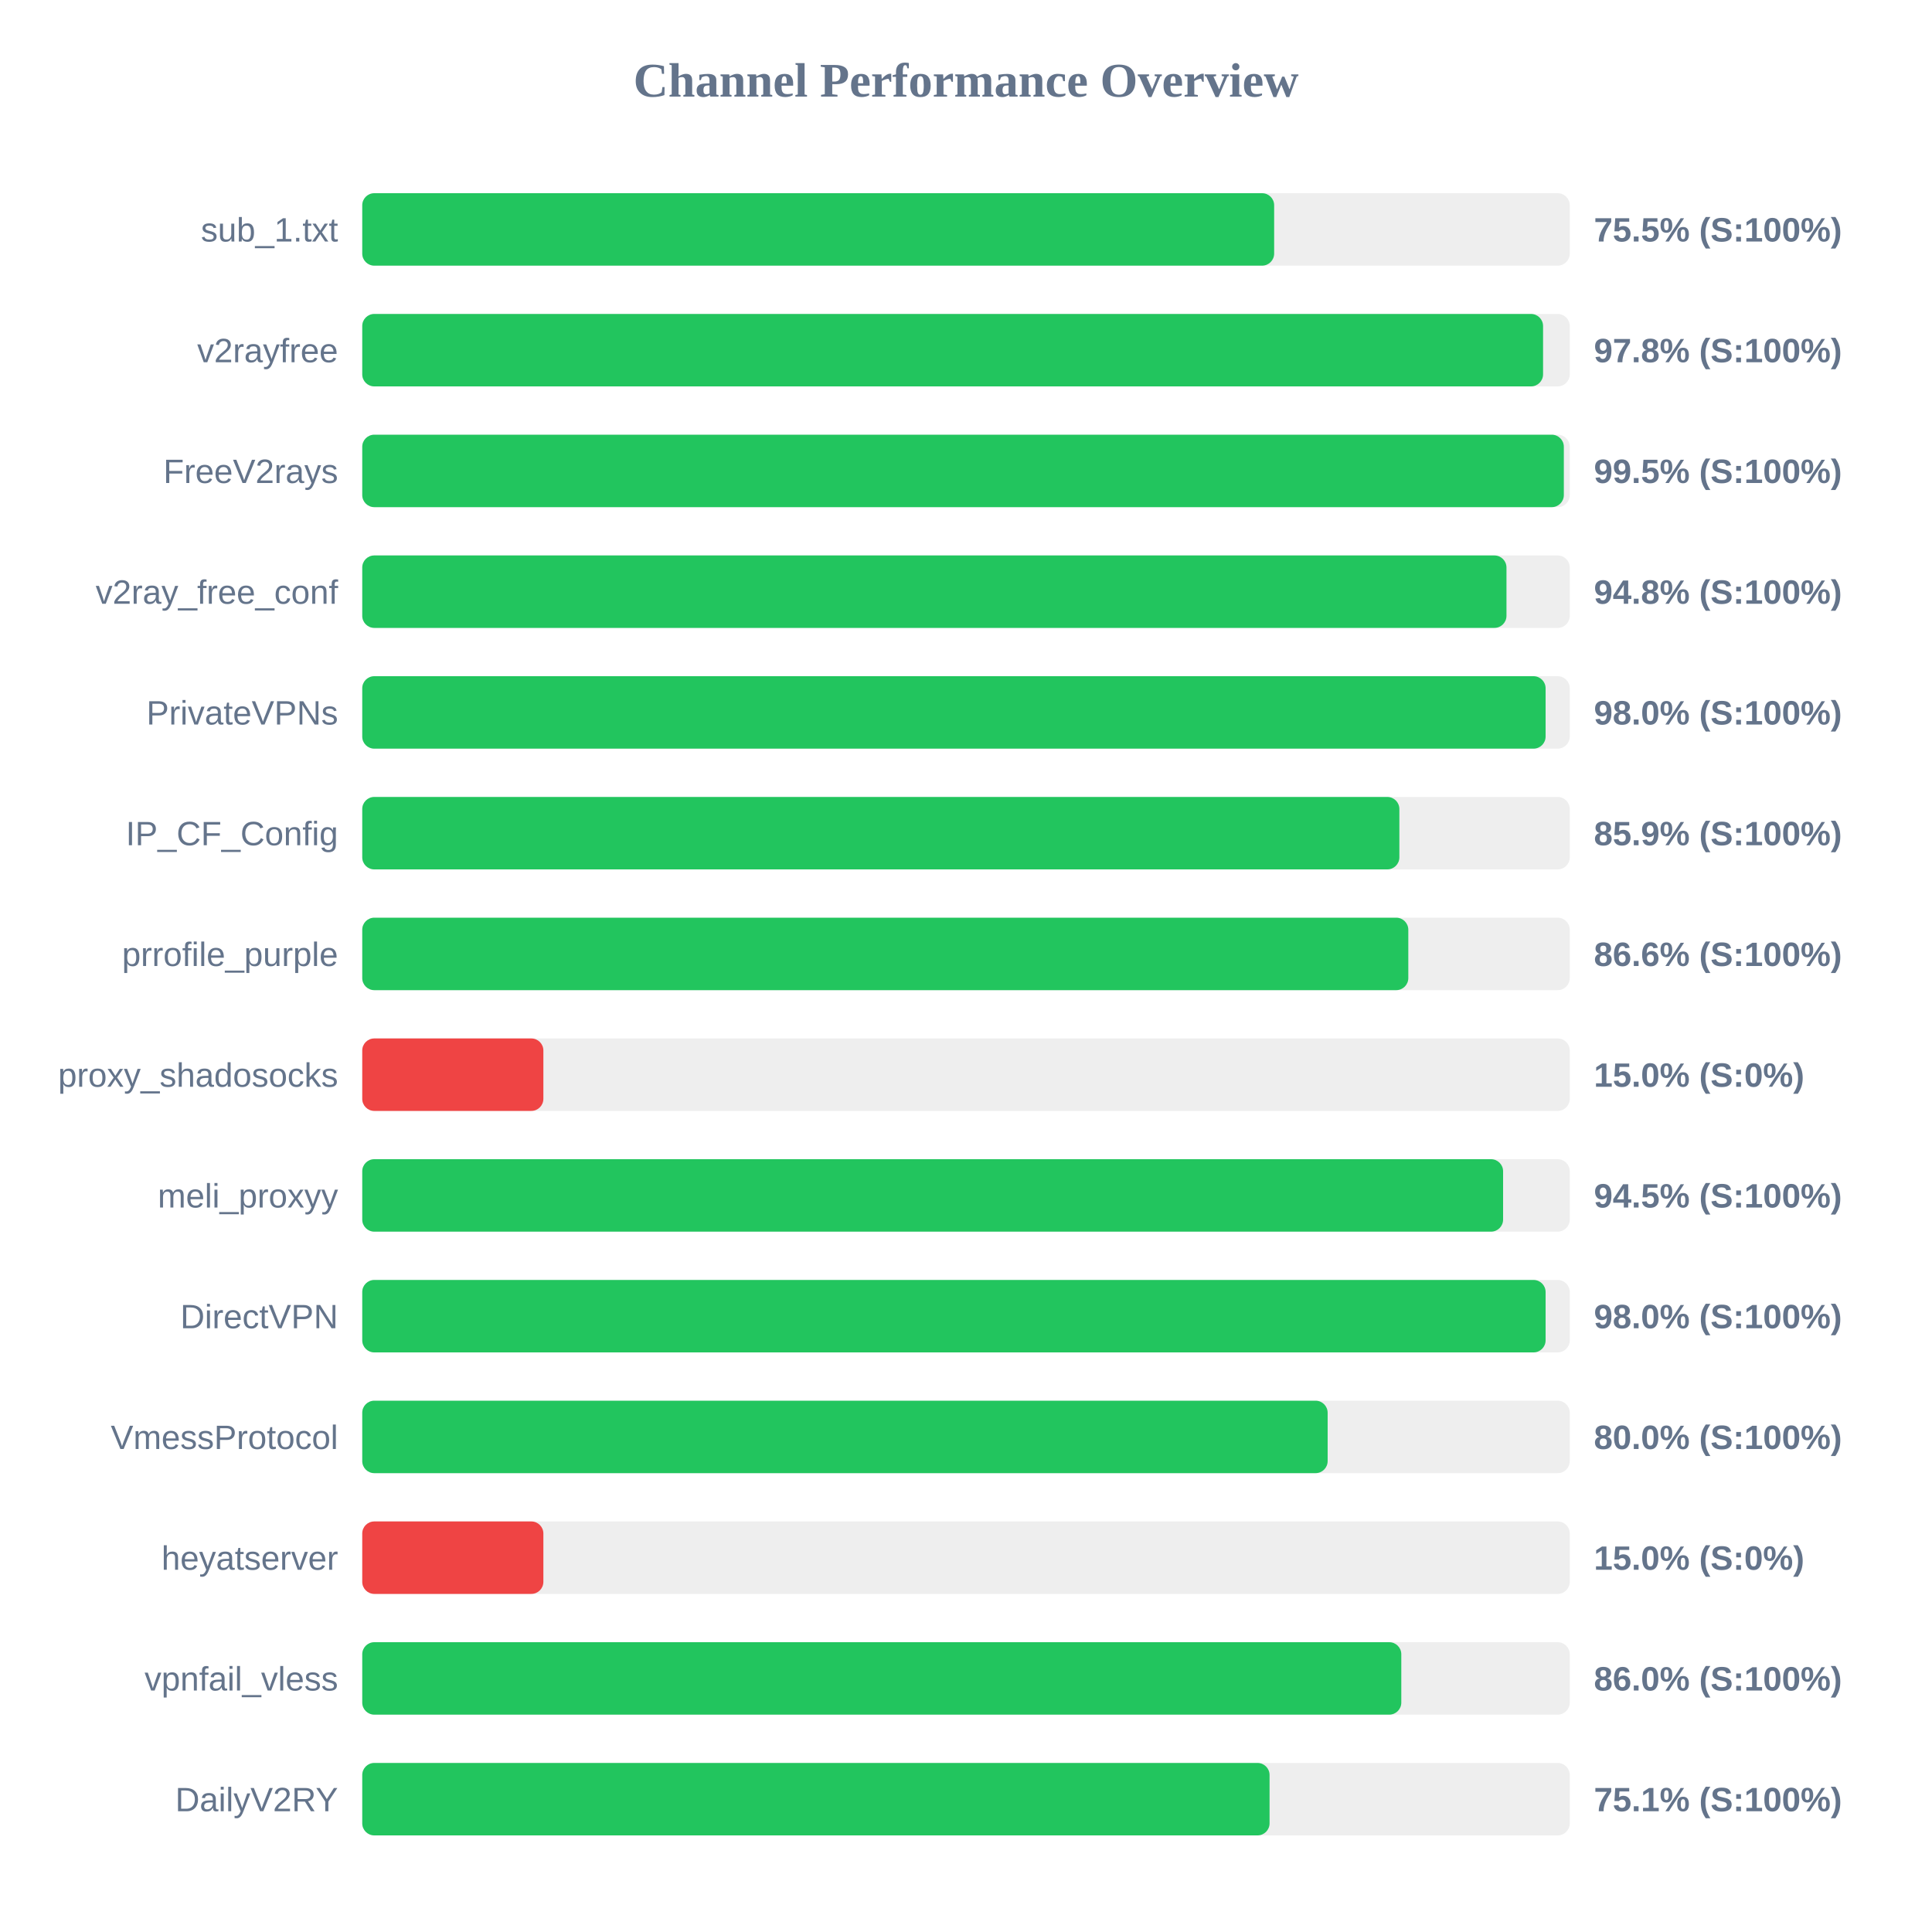
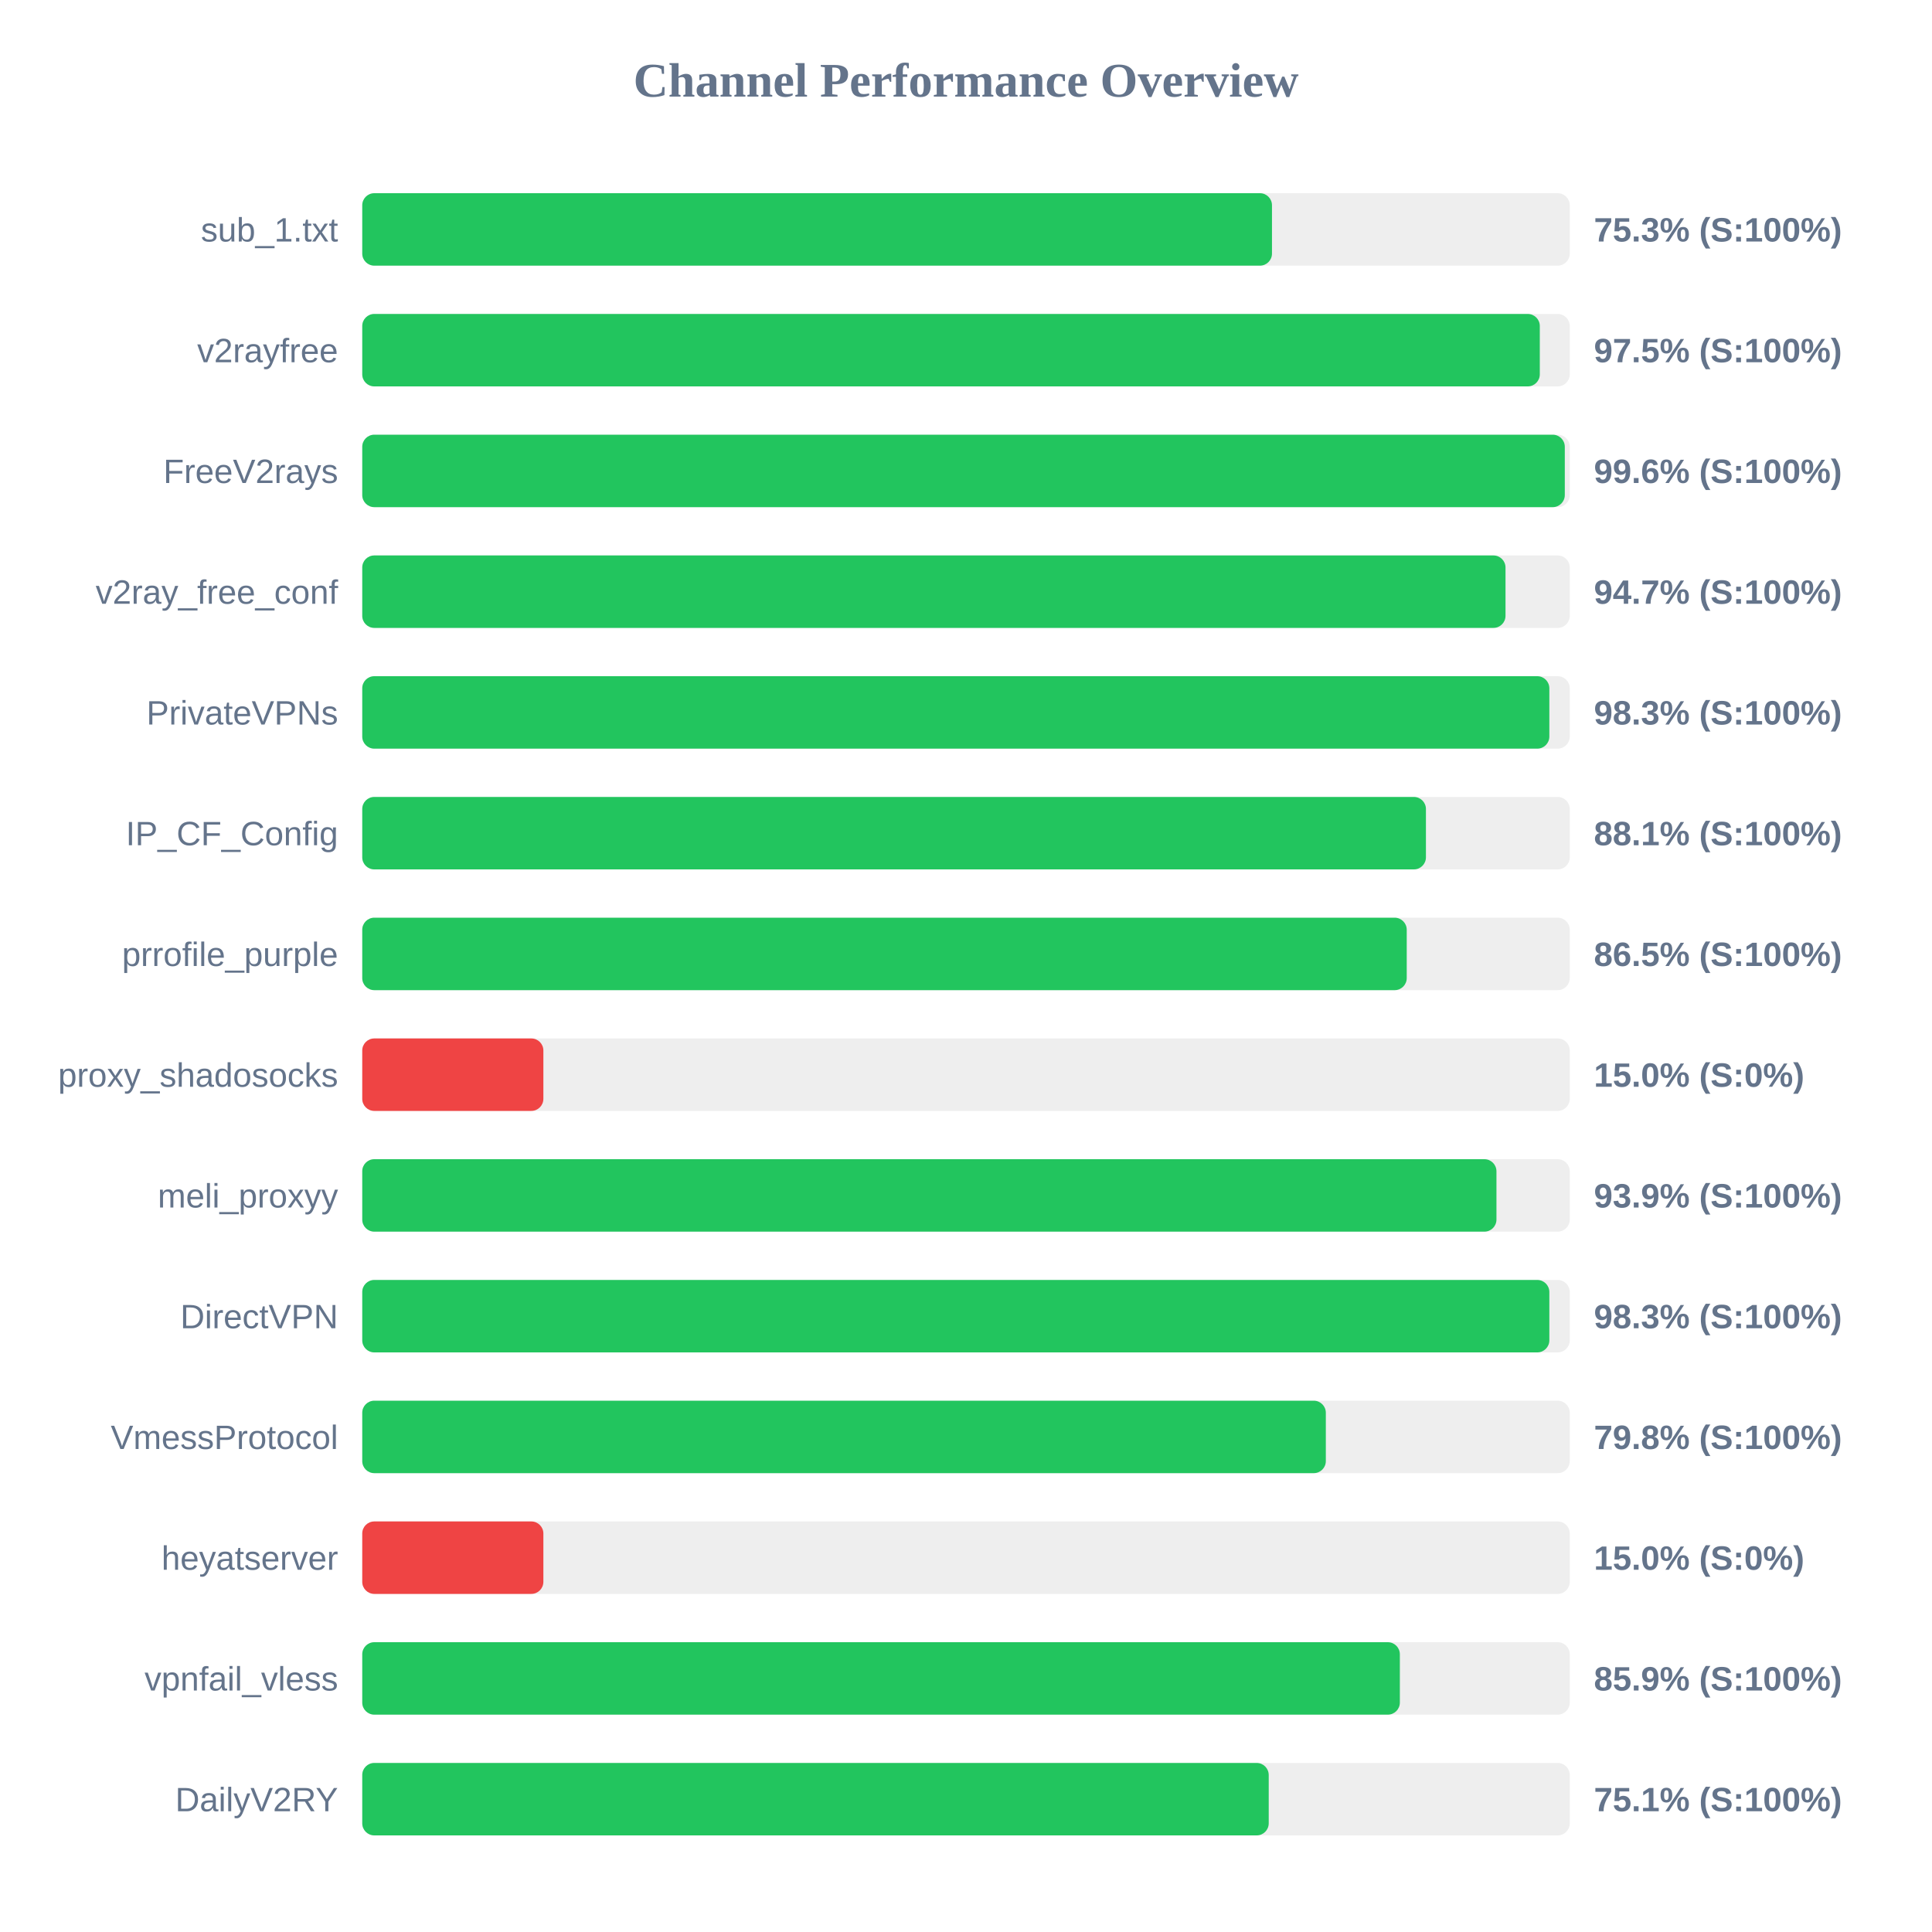
<svg xmlns="http://www.w3.org/2000/svg" width="800" height="800" version="1.1">
  <style>
        .row { font: 14px Arial; fill: #64748b; }
        .score { font: bold 14px Arial; fill: #64748b; }
    </style>
  <text x="400" y="40" text-anchor="middle" font-size="20px" font-weight="bold" fill="#64748b">Channel Performance Overview</text>
  <rect x="150" y="80" width="500" height="30" fill="#eee" rx="5" />
-   <rect x="150" y="80" width="377.6" height="30" fill="#22c55e" rx="5" />
+   <rect x="150" y="80" width="376.7" height="30" fill="#22c55e" rx="5" />
  <text x="140" y="100" text-anchor="end" class="row">sub_1.txt</text>
-   <text x="660" y="100" text-anchor="start" class="score">75.5% (S:100%)</text>
+   <text x="660" y="100" text-anchor="start" class="score">75.3% (S:100%)</text>
  <rect x="150" y="130" width="500" height="30" fill="#eee" rx="5" />
-   <rect x="150" y="130" width="488.95" height="30" fill="#22c55e" rx="5" />
+   <rect x="150" y="130" width="487.6" height="30" fill="#22c55e" rx="5" />
  <text x="140" y="150" text-anchor="end" class="row">v2rayfree</text>
-   <text x="660" y="150" text-anchor="start" class="score">97.8% (S:100%)</text>
+   <text x="660" y="150" text-anchor="start" class="score">97.5% (S:100%)</text>
  <rect x="150" y="180" width="500" height="30" fill="#eee" rx="5" />
-   <rect x="150" y="180" width="497.55" height="30" fill="#22c55e" rx="5" />
+   <rect x="150" y="180" width="497.95" height="30" fill="#22c55e" rx="5" />
  <text x="140" y="200" text-anchor="end" class="row">FreeV2rays</text>
-   <text x="660" y="200" text-anchor="start" class="score">99.5% (S:100%)</text>
+   <text x="660" y="200" text-anchor="start" class="score">99.6% (S:100%)</text>
  <rect x="150" y="230" width="500" height="30" fill="#eee" rx="5" />
-   <rect x="150" y="230" width="473.8" height="30" fill="#22c55e" rx="5" />
+   <rect x="150" y="230" width="473.4" height="30" fill="#22c55e" rx="5" />
  <text x="140" y="250" text-anchor="end" class="row">v2ray_free_conf</text>
-   <text x="660" y="250" text-anchor="start" class="score">94.8% (S:100%)</text>
+   <text x="660" y="250" text-anchor="start" class="score">94.7% (S:100%)</text>
  <rect x="150" y="280" width="500" height="30" fill="#eee" rx="5" />
-   <rect x="150" y="280" width="490.0" height="30" fill="#22c55e" rx="5" />
+   <rect x="150" y="280" width="491.55" height="30" fill="#22c55e" rx="5" />
  <text x="140" y="300" text-anchor="end" class="row">PrivateVPNs</text>
-   <text x="660" y="300" text-anchor="start" class="score">98.0% (S:100%)</text>
+   <text x="660" y="300" text-anchor="start" class="score">98.3% (S:100%)</text>
  <rect x="150" y="330" width="500" height="30" fill="#eee" rx="5" />
-   <rect x="150" y="330" width="429.45" height="30" fill="#22c55e" rx="5" />
+   <rect x="150" y="330" width="440.45" height="30" fill="#22c55e" rx="5" />
  <text x="140" y="350" text-anchor="end" class="row">IP_CF_Config</text>
-   <text x="660" y="350" text-anchor="start" class="score">85.9% (S:100%)</text>
+   <text x="660" y="350" text-anchor="start" class="score">88.1% (S:100%)</text>
  <rect x="150" y="380" width="500" height="30" fill="#eee" rx="5" />
-   <rect x="150" y="380" width="433.15" height="30" fill="#22c55e" rx="5" />
+   <rect x="150" y="380" width="432.5" height="30" fill="#22c55e" rx="5" />
  <text x="140" y="400" text-anchor="end" class="row">prrofile_purple</text>
-   <text x="660" y="400" text-anchor="start" class="score">86.6% (S:100%)</text>
+   <text x="660" y="400" text-anchor="start" class="score">86.5% (S:100%)</text>
  <rect x="150" y="430" width="500" height="30" fill="#eee" rx="5" />
  <rect x="150" y="430" width="75.0" height="30" fill="#ef4444" rx="5" />
  <text x="140" y="450" text-anchor="end" class="row">proxy_shadosocks</text>
  <text x="660" y="450" text-anchor="start" class="score">15.0% (S:0%)</text>
  <rect x="150" y="480" width="500" height="30" fill="#eee" rx="5" />
-   <rect x="150" y="480" width="472.4" height="30" fill="#22c55e" rx="5" />
+   <rect x="150" y="480" width="469.65" height="30" fill="#22c55e" rx="5" />
  <text x="140" y="500" text-anchor="end" class="row">meli_proxyy</text>
-   <text x="660" y="500" text-anchor="start" class="score">94.5% (S:100%)</text>
+   <text x="660" y="500" text-anchor="start" class="score">93.9% (S:100%)</text>
  <rect x="150" y="530" width="500" height="30" fill="#eee" rx="5" />
-   <rect x="150" y="530" width="490.0" height="30" fill="#22c55e" rx="5" />
+   <rect x="150" y="530" width="491.55" height="30" fill="#22c55e" rx="5" />
  <text x="140" y="550" text-anchor="end" class="row">DirectVPN</text>
-   <text x="660" y="550" text-anchor="start" class="score">98.0% (S:100%)</text>
+   <text x="660" y="550" text-anchor="start" class="score">98.3% (S:100%)</text>
  <rect x="150" y="580" width="500" height="30" fill="#eee" rx="5" />
-   <rect x="150" y="580" width="399.75" height="30" fill="#22c55e" rx="5" />
+   <rect x="150" y="580" width="399.0" height="30" fill="#22c55e" rx="5" />
  <text x="140" y="600" text-anchor="end" class="row">VmessProtocol</text>
-   <text x="660" y="600" text-anchor="start" class="score">80.0% (S:100%)</text>
+   <text x="660" y="600" text-anchor="start" class="score">79.8% (S:100%)</text>
  <rect x="150" y="630" width="500" height="30" fill="#eee" rx="5" />
  <rect x="150" y="630" width="75.0" height="30" fill="#ef4444" rx="5" />
  <text x="140" y="650" text-anchor="end" class="row">heyatserver</text>
  <text x="660" y="650" text-anchor="start" class="score">15.0% (S:0%)</text>
  <rect x="150" y="680" width="500" height="30" fill="#eee" rx="5" />
-   <rect x="150" y="680" width="430.25" height="30" fill="#22c55e" rx="5" />
+   <rect x="150" y="680" width="429.65" height="30" fill="#22c55e" rx="5" />
  <text x="140" y="700" text-anchor="end" class="row">vpnfail_vless</text>
-   <text x="660" y="700" text-anchor="start" class="score">86.0% (S:100%)</text>
+   <text x="660" y="700" text-anchor="start" class="score">85.9% (S:100%)</text>
  <rect x="150" y="730" width="500" height="30" fill="#eee" rx="5" />
-   <rect x="150" y="730" width="375.7" height="30" fill="#22c55e" rx="5" />
+   <rect x="150" y="730" width="375.35" height="30" fill="#22c55e" rx="5" />
  <text x="140" y="750" text-anchor="end" class="row">DailyV2RY</text>
  <text x="660" y="750" text-anchor="start" class="score">75.1% (S:100%)</text>
</svg>
